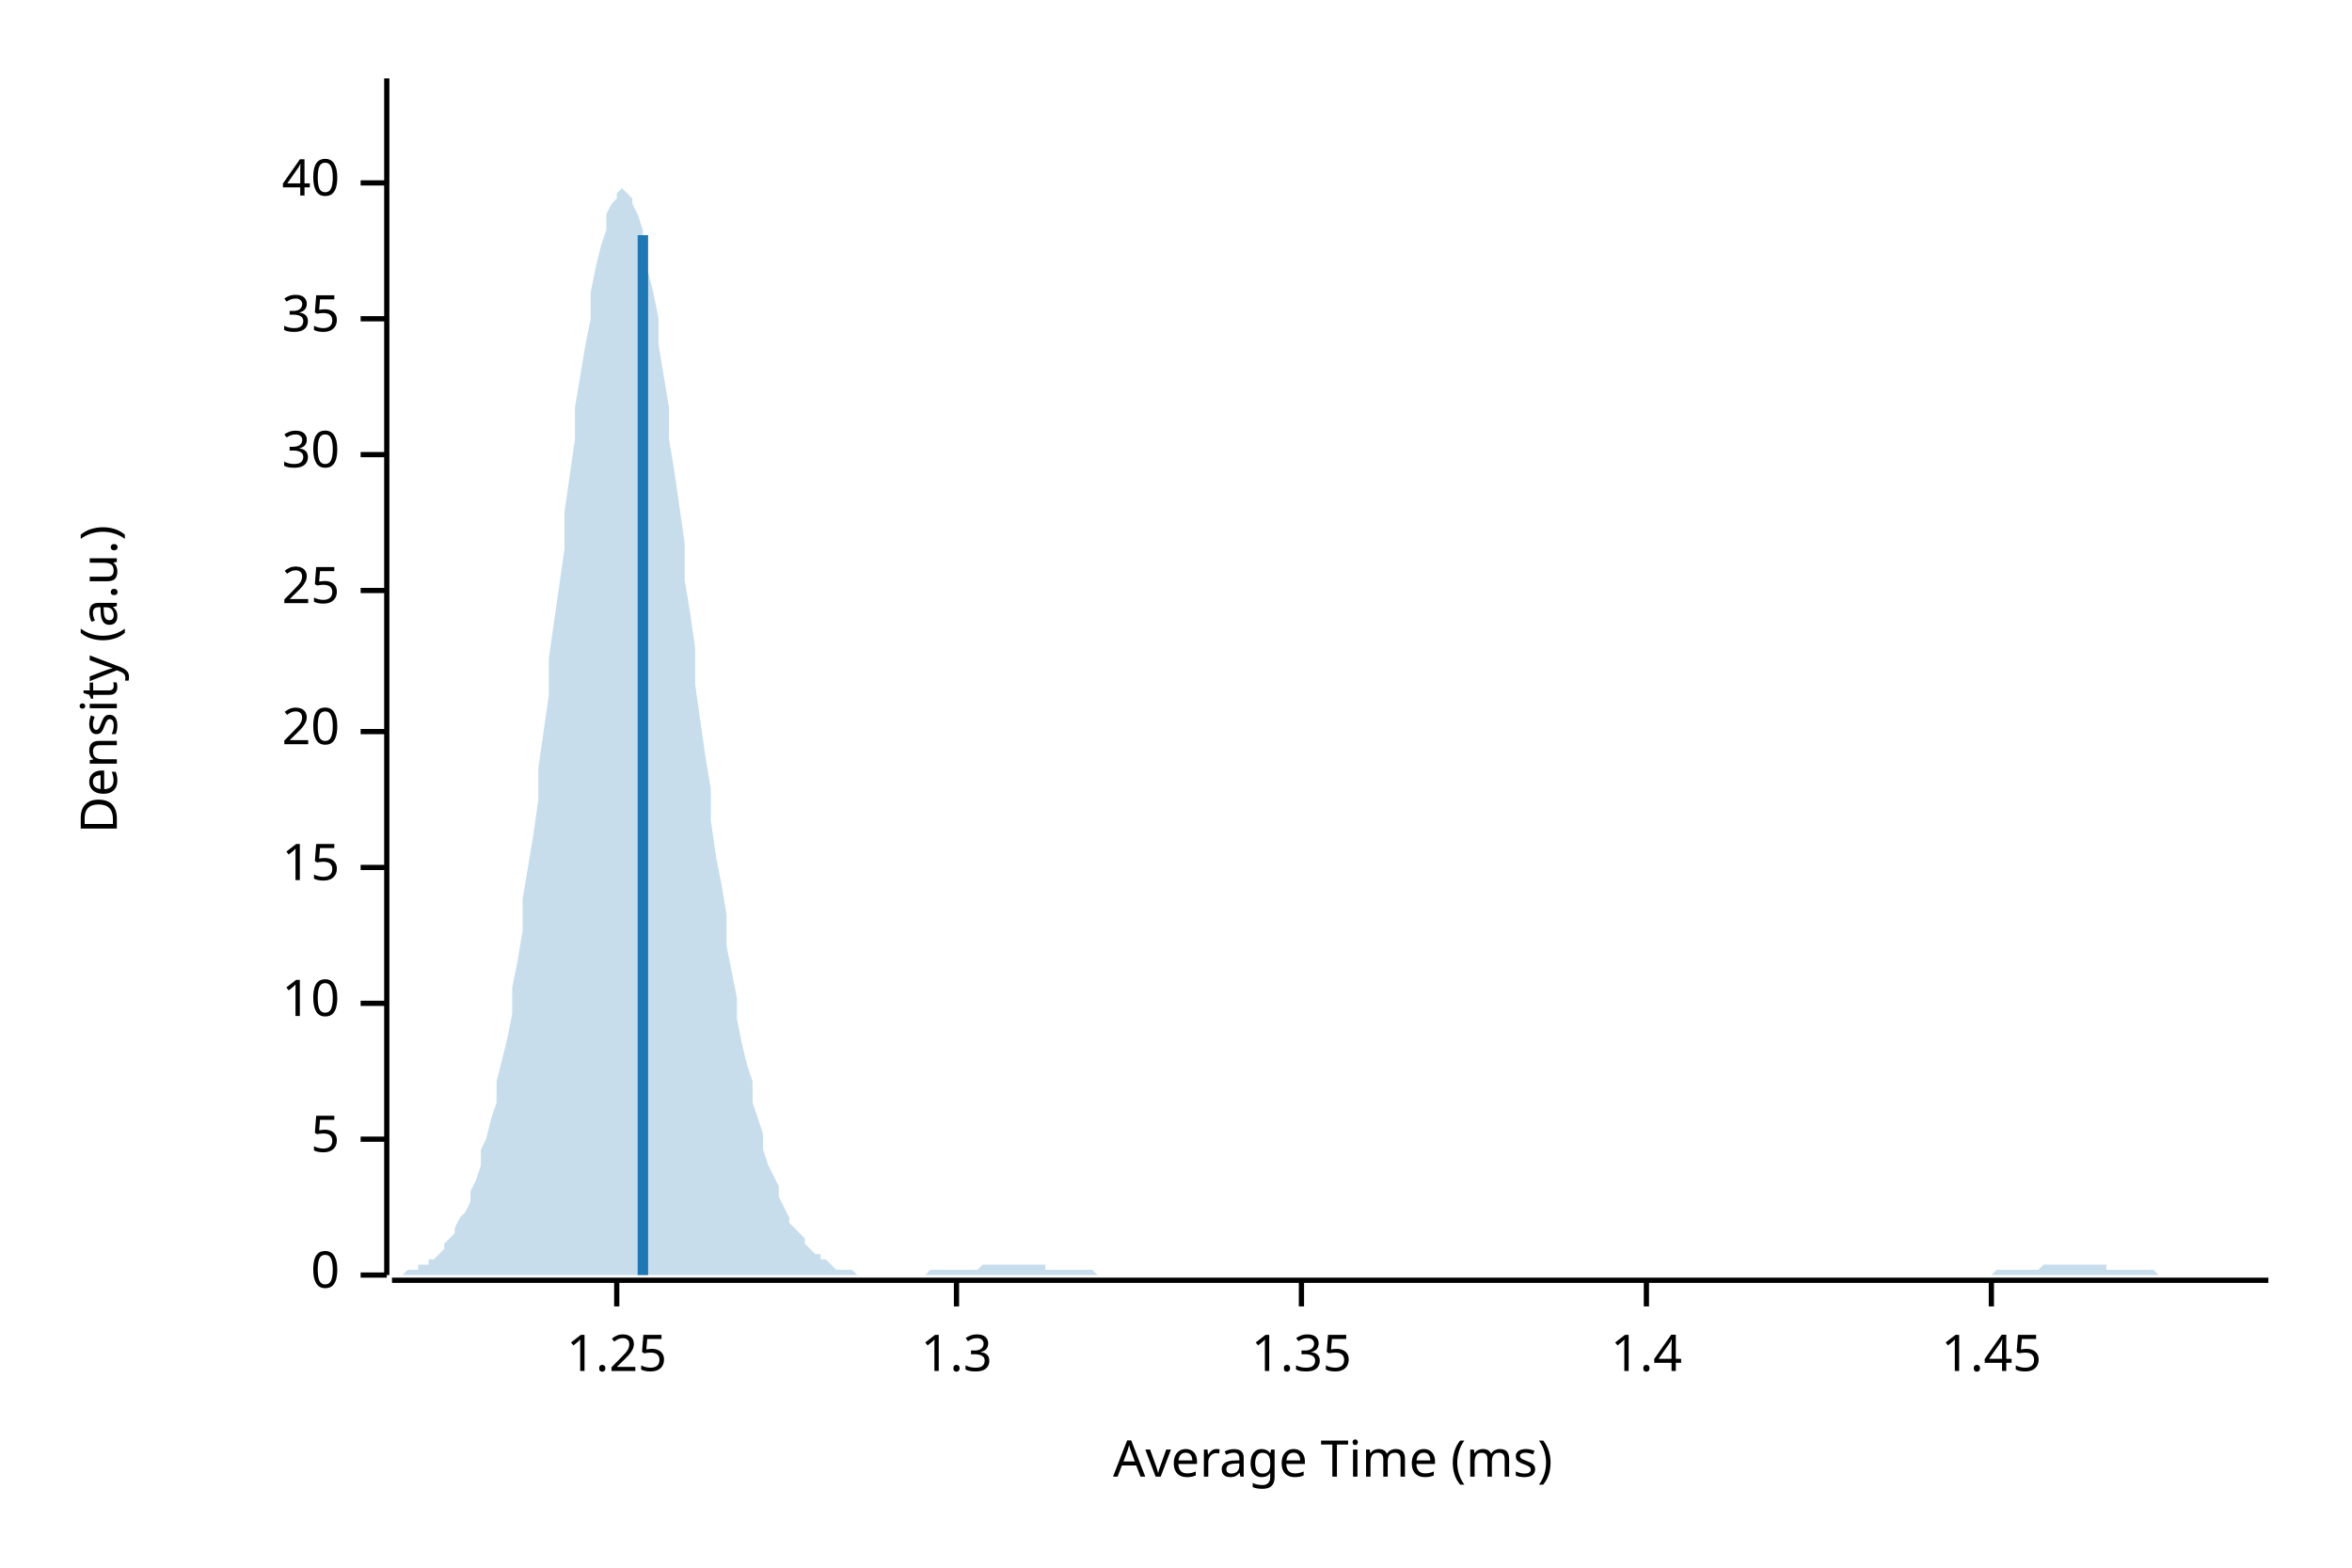
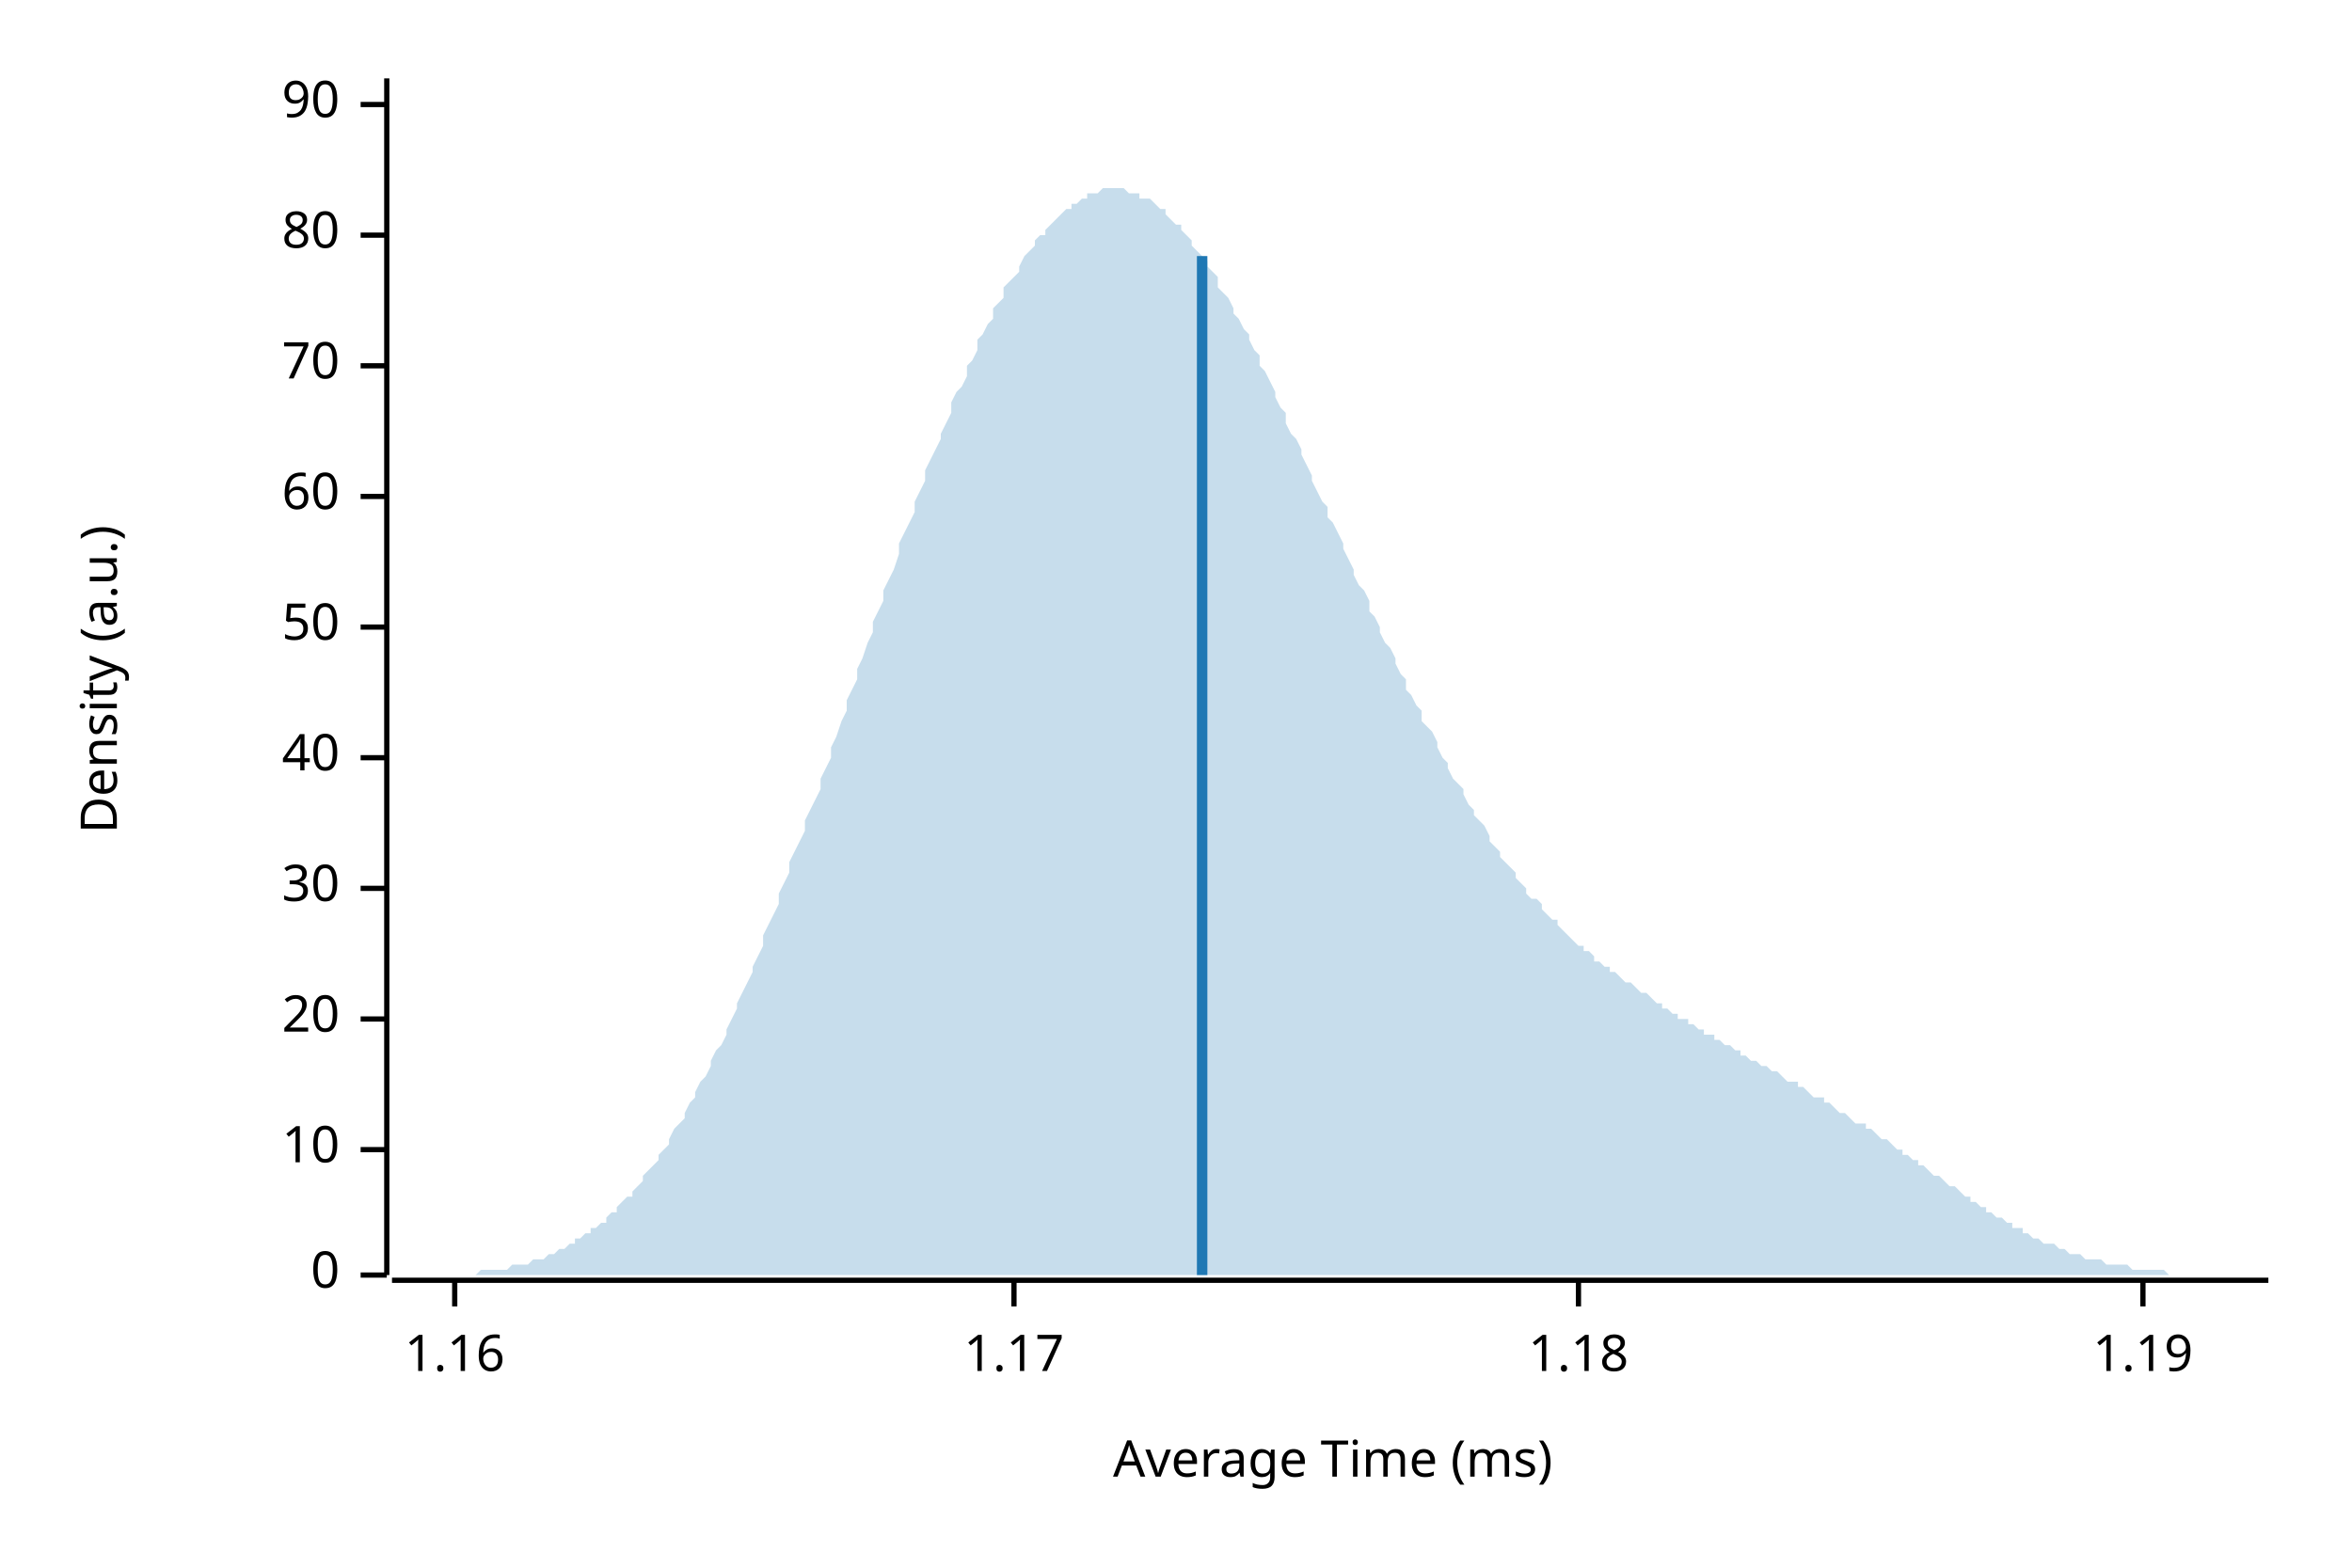
<svg xmlns="http://www.w3.org/2000/svg" width="450" height="300" viewBox="0 0 450 300">
  <text x="15" y="130" dy="0.76em" text-anchor="middle" font-family="sans-serif" font-size="9.677" opacity="1" fill="#000000" transform="rotate(270, 15, 130)">
Density (a.u.)
</text>
  <text x="255" y="285" dy="-0.5ex" text-anchor="middle" font-family="sans-serif" font-size="9.677" opacity="1" fill="#000000">
Average Time (ms)
</text>
  <polyline fill="none" opacity="1" stroke="#000000" stroke-width="1" points="74,15 74,244 " />
  <text x="65" y="244" dy="0.5ex" text-anchor="end" font-family="sans-serif" font-size="9.677" opacity="1" fill="#000000">
0
</text>
  <polyline fill="none" opacity="1" stroke="#000000" stroke-width="1" points="69,244 74,244 " />
-   <text x="65" y="218" dy="0.5ex" text-anchor="end" font-family="sans-serif" font-size="9.677" opacity="1" fill="#000000">
- 5
- </text>
-   <polyline fill="none" opacity="1" stroke="#000000" stroke-width="1" points="69,218 74,218 " />
-   <text x="65" y="192" dy="0.5ex" text-anchor="end" font-family="sans-serif" font-size="9.677" opacity="1" fill="#000000">
+   <text x="65" y="220" dy="0.5ex" text-anchor="end" font-family="sans-serif" font-size="9.677" opacity="1" fill="#000000">
10
</text>
-   <polyline fill="none" opacity="1" stroke="#000000" stroke-width="1" points="69,192 74,192 " />
-   <text x="65" y="166" dy="0.5ex" text-anchor="end" font-family="sans-serif" font-size="9.677" opacity="1" fill="#000000">
- 15
- </text>
-   <polyline fill="none" opacity="1" stroke="#000000" stroke-width="1" points="69,166 74,166 " />
-   <text x="65" y="140" dy="0.5ex" text-anchor="end" font-family="sans-serif" font-size="9.677" opacity="1" fill="#000000">
+   <polyline fill="none" opacity="1" stroke="#000000" stroke-width="1" points="69,220 74,220 " />
+   <text x="65" y="195" dy="0.5ex" text-anchor="end" font-family="sans-serif" font-size="9.677" opacity="1" fill="#000000">
20
</text>
-   <polyline fill="none" opacity="1" stroke="#000000" stroke-width="1" points="69,140 74,140 " />
-   <text x="65" y="113" dy="0.5ex" text-anchor="end" font-family="sans-serif" font-size="9.677" opacity="1" fill="#000000">
- 25
- </text>
-   <polyline fill="none" opacity="1" stroke="#000000" stroke-width="1" points="69,113 74,113 " />
-   <text x="65" y="87" dy="0.5ex" text-anchor="end" font-family="sans-serif" font-size="9.677" opacity="1" fill="#000000">
+   <polyline fill="none" opacity="1" stroke="#000000" stroke-width="1" points="69,195 74,195 " />
+   <text x="65" y="170" dy="0.5ex" text-anchor="end" font-family="sans-serif" font-size="9.677" opacity="1" fill="#000000">
30
</text>
-   <polyline fill="none" opacity="1" stroke="#000000" stroke-width="1" points="69,87 74,87 " />
-   <text x="65" y="61" dy="0.5ex" text-anchor="end" font-family="sans-serif" font-size="9.677" opacity="1" fill="#000000">
- 35
- </text>
-   <polyline fill="none" opacity="1" stroke="#000000" stroke-width="1" points="69,61 74,61 " />
-   <text x="65" y="35" dy="0.5ex" text-anchor="end" font-family="sans-serif" font-size="9.677" opacity="1" fill="#000000">
+   <polyline fill="none" opacity="1" stroke="#000000" stroke-width="1" points="69,170 74,170 " />
+   <text x="65" y="145" dy="0.5ex" text-anchor="end" font-family="sans-serif" font-size="9.677" opacity="1" fill="#000000">
40
</text>
-   <polyline fill="none" opacity="1" stroke="#000000" stroke-width="1" points="69,35 74,35 " />
+   <polyline fill="none" opacity="1" stroke="#000000" stroke-width="1" points="69,145 74,145 " />
+   <text x="65" y="120" dy="0.5ex" text-anchor="end" font-family="sans-serif" font-size="9.677" opacity="1" fill="#000000">
+ 50
+ </text>
+   <polyline fill="none" opacity="1" stroke="#000000" stroke-width="1" points="69,120 74,120 " />
+   <text x="65" y="95" dy="0.5ex" text-anchor="end" font-family="sans-serif" font-size="9.677" opacity="1" fill="#000000">
+ 60
+ </text>
+   <polyline fill="none" opacity="1" stroke="#000000" stroke-width="1" points="69,95 74,95 " />
+   <text x="65" y="70" dy="0.5ex" text-anchor="end" font-family="sans-serif" font-size="9.677" opacity="1" fill="#000000">
+ 70
+ </text>
+   <polyline fill="none" opacity="1" stroke="#000000" stroke-width="1" points="69,70 74,70 " />
+   <text x="65" y="45" dy="0.5ex" text-anchor="end" font-family="sans-serif" font-size="9.677" opacity="1" fill="#000000">
+ 80
+ </text>
+   <polyline fill="none" opacity="1" stroke="#000000" stroke-width="1" points="69,45 74,45 " />
+   <text x="65" y="20" dy="0.5ex" text-anchor="end" font-family="sans-serif" font-size="9.677" opacity="1" fill="#000000">
+ 90
+ </text>
+   <polyline fill="none" opacity="1" stroke="#000000" stroke-width="1" points="69,20 74,20 " />
  <polyline fill="none" opacity="1" stroke="#000000" stroke-width="1" points="75,245 434,245 " />
-   <text x="118" y="255" dy="0.76em" text-anchor="middle" font-family="sans-serif" font-size="9.677" opacity="1" fill="#000000">
- 1.25
+   <text x="87" y="255" dy="0.76em" text-anchor="middle" font-family="sans-serif" font-size="9.677" opacity="1" fill="#000000">
+ 1.16
</text>
-   <polyline fill="none" opacity="1" stroke="#000000" stroke-width="1" points="118,245 118,250 " />
-   <text x="183" y="255" dy="0.76em" text-anchor="middle" font-family="sans-serif" font-size="9.677" opacity="1" fill="#000000">
- 1.3
+   <polyline fill="none" opacity="1" stroke="#000000" stroke-width="1" points="87,245 87,250 " />
+   <text x="194" y="255" dy="0.76em" text-anchor="middle" font-family="sans-serif" font-size="9.677" opacity="1" fill="#000000">
+ 1.17
</text>
-   <polyline fill="none" opacity="1" stroke="#000000" stroke-width="1" points="183,245 183,250 " />
-   <text x="249" y="255" dy="0.76em" text-anchor="middle" font-family="sans-serif" font-size="9.677" opacity="1" fill="#000000">
- 1.35
+   <polyline fill="none" opacity="1" stroke="#000000" stroke-width="1" points="194,245 194,250 " />
+   <text x="302" y="255" dy="0.76em" text-anchor="middle" font-family="sans-serif" font-size="9.677" opacity="1" fill="#000000">
+ 1.18
</text>
-   <polyline fill="none" opacity="1" stroke="#000000" stroke-width="1" points="249,245 249,250 " />
-   <text x="315" y="255" dy="0.76em" text-anchor="middle" font-family="sans-serif" font-size="9.677" opacity="1" fill="#000000">
- 1.4
+   <polyline fill="none" opacity="1" stroke="#000000" stroke-width="1" points="302,245 302,250 " />
+   <text x="410" y="255" dy="0.76em" text-anchor="middle" font-family="sans-serif" font-size="9.677" opacity="1" fill="#000000">
+ 1.19
</text>
-   <polyline fill="none" opacity="1" stroke="#000000" stroke-width="1" points="315,245 315,250 " />
-   <text x="381" y="255" dy="0.76em" text-anchor="middle" font-family="sans-serif" font-size="9.677" opacity="1" fill="#000000">
- 1.45
- </text>
-   <polyline fill="none" opacity="1" stroke="#000000" stroke-width="1" points="381,245 381,250 " />
-   <polygon opacity="0.25" fill="#1F78B4" points="75,244 75,244 76,244 77,244 77,244 78,243 79,243 80,243 80,242 81,242 82,242 82,241 83,241 84,240 85,239 85,238 86,237 87,236 87,235 88,233 89,232 90,230 90,228 91,226 92,223 92,220 93,218 94,214 95,211 95,207 96,203 97,199 98,194 98,189 99,184 100,178 100,172 101,166 102,160 103,153 103,147 104,140 105,133 105,126 106,119 107,112 108,105 108,98 109,91 110,84 110,78 111,72 112,66 113,61 113,56 114,51 115,47 116,44 116,41 117,39 118,38 118,37 119,36 120,37 121,38 121,39 122,41 123,44 123,48 124,52 125,56 126,61 126,66 127,72 128,78 128,84 129,90 130,97 131,104 131,111 132,117 133,124 133,131 134,138 135,145 136,151 136,157 137,164 138,169 139,175 139,181 140,186 141,191 141,195 142,200 143,204 144,207 144,211 145,214 146,217 146,220 147,223 148,225 149,227 149,229 150,231 151,233 151,234 152,235 153,236 154,237 154,238 155,239 156,240 157,240 157,241 158,241 159,242 159,242 160,243 161,243 162,243 162,243 163,243 164,244 164,244 165,244 166,244 167,244 167,244 168,244 169,244 169,244 170,244 171,244 172,244 172,244 173,244 174,244 175,244 175,244 176,244 177,244 177,244 178,243 179,243 180,243 180,243 181,243 182,243 182,243 183,243 184,243 185,243 185,243 186,243 187,243 187,243 188,242 189,242 190,242 190,242 191,242 192,242 192,242 193,242 194,242 195,242 195,242 196,242 197,242 198,242 198,242 199,242 200,242 200,243 201,243 202,243 203,243 203,243 204,243 205,243 205,243 206,243 207,243 208,243 208,243 209,243 210,244 210,244 211,244 212,244 213,244 213,244 214,244 215,244 216,244 216,244 217,244 218,244 218,244 219,244 220,244 221,244 221,244 222,244 223,244 223,244 224,244 225,244 226,244 226,244 227,244 228,244 228,244 229,244 230,244 231,244 231,244 232,244 233,244 233,244 234,244 235,244 236,244 236,244 237,244 238,244 239,244 239,244 240,244 241,244 241,244 242,244 243,244 244,244 244,244 245,244 246,244 246,244 247,244 248,244 249,244 249,244 250,244 251,244 251,244 252,244 253,244 254,244 254,244 255,244 256,244 257,244 257,244 258,244 259,244 259,244 260,244 261,244 262,244 262,244 263,244 264,244 264,244 265,244 266,244 267,244 267,244 268,244 269,244 269,244 270,244 271,244 272,244 272,244 273,244 274,244 275,244 275,244 276,244 277,244 277,244 278,244 279,244 280,244 280,244 281,244 282,244 282,244 283,244 284,244 285,244 285,244 286,244 287,244 287,244 288,244 289,244 290,244 290,244 291,244 292,244 292,244 293,244 294,244 295,244 295,244 296,244 297,244 298,244 298,244 299,244 300,244 300,244 301,244 302,244 303,244 303,244 304,244 305,244 305,244 306,244 307,244 308,244 308,244 309,244 310,244 310,244 311,244 312,244 313,244 313,244 314,244 315,244 316,244 316,244 317,244 318,244 318,244 319,244 320,244 321,244 321,244 322,244 323,244 323,244 324,244 325,244 326,244 326,244 327,244 328,244 328,244 329,244 330,244 331,244 331,244 332,244 333,244 333,244 334,244 335,244 336,244 336,244 337,244 338,244 339,244 339,244 340,244 341,244 341,244 342,244 343,244 344,244 344,244 345,244 346,244 346,244 347,244 348,244 349,244 349,244 350,244 351,244 351,244 352,244 353,244 354,244 354,244 355,244 356,244 357,244 357,244 358,244 359,244 359,244 360,244 361,244 362,244 362,244 363,244 364,244 364,244 365,244 366,244 367,244 367,244 368,244 369,244 369,244 370,244 371,244 372,244 372,244 373,244 374,244 375,244 375,244 376,244 377,244 377,244 378,244 379,244 380,244 380,244 381,244 382,243 382,243 383,243 384,243 385,243 385,243 386,243 387,243 387,243 388,243 389,243 390,243 390,243 391,242 392,242 392,242 393,242 394,242 395,242 395,242 396,242 397,242 398,242 398,242 399,242 400,242 400,242 401,242 402,242 403,242 403,243 404,243 405,243 405,243 406,243 407,243 408,243 408,243 409,243 410,243 410,243 411,243 412,243 413,244 413,244 414,244 415,244 416,244 416,244 417,244 418,244 418,244 419,244 420,244 421,244 421,244 422,244 423,244 423,244 424,244 425,244 426,244 426,244 427,244 428,244 428,244 429,244 430,244 431,244 431,244 432,244 433,244 434,244 434,244 75,244 " />
-   <polyline fill="none" opacity="1" stroke="#1F78B4" stroke-width="2" points="123,244 123,45 " />
+   <polyline fill="none" opacity="1" stroke="#000000" stroke-width="1" points="410,245 410,250 " />
+   <polygon opacity="0.25" fill="#1F78B4" points="75,244 75,244 76,244 77,244 77,244 78,244 79,244 80,244 80,244 81,244 82,244 82,244 83,244 84,244 85,244 85,244 86,244 87,244 87,244 88,244 89,244 90,244 90,244 91,244 92,243 92,243 93,243 94,243 95,243 95,243 96,243 97,243 98,242 98,242 99,242 100,242 100,242 101,242 102,241 103,241 103,241 104,241 105,240 105,240 106,240 107,239 108,239 108,239 109,238 110,238 110,237 111,237 112,236 113,236 113,235 114,235 115,234 116,234 116,233 117,232 118,232 118,231 119,230 120,229 121,229 121,228 122,227 123,226 123,225 124,224 125,223 126,222 126,221 127,220 128,219 128,218 129,216 130,215 131,214 131,213 132,211 133,210 133,209 134,207 135,206 136,204 136,203 137,201 138,200 139,198 139,197 140,195 141,193 141,192 142,190 143,188 144,186 144,185 145,183 146,181 146,179 147,177 148,175 149,173 149,171 150,169 151,167 151,165 152,163 153,161 154,159 154,157 155,155 156,153 157,151 157,149 158,147 159,145 159,143 160,141 161,138 162,136 162,134 163,132 164,130 164,128 165,126 166,123 167,121 167,119 168,117 169,115 169,113 170,111 171,109 172,106 172,104 173,102 174,100 175,98 175,96 176,94 177,92 177,90 178,88 179,86 180,84 180,83 181,81 182,79 182,77 183,75 184,74 185,72 185,70 186,69 187,67 187,65 188,64 189,62 190,61 190,59 191,58 192,57 192,55 193,54 194,53 195,52 195,51 196,49 197,48 198,47 198,46 199,45 200,45 200,44 201,43 202,42 203,41 203,41 204,40 205,40 205,39 206,39 207,38 208,38 208,37 209,37 210,37 210,37 211,36 212,36 213,36 213,36 214,36 215,36 216,37 216,37 217,37 218,37 218,38 219,38 220,38 221,39 221,39 222,40 223,40 223,41 224,42 225,43 226,43 226,44 227,45 228,46 228,47 229,48 230,49 231,50 231,51 232,52 233,53 233,55 234,56 235,57 236,59 236,60 237,61 238,63 239,64 239,65 240,67 241,68 241,70 242,71 243,73 244,75 244,76 245,78 246,79 246,81 247,83 248,84 249,86 249,87 250,89 251,91 251,92 252,94 253,96 254,97 254,99 255,100 256,102 257,104 257,105 258,107 259,109 259,110 260,112 261,113 262,115 262,117 263,118 264,120 264,121 265,123 266,124 267,126 267,127 268,129 269,130 269,132 270,133 271,135 272,136 272,138 273,139 274,140 275,142 275,143 276,145 277,146 277,147 278,149 279,150 280,151 280,152 281,154 282,155 282,156 283,157 284,158 285,160 285,161 286,162 287,163 287,164 288,165 289,166 290,167 290,168 291,169 292,170 292,171 293,172 294,172 295,173 295,174 296,175 297,176 298,176 298,177 299,178 300,179 300,179 301,180 302,181 303,181 303,182 304,182 305,183 305,184 306,184 307,185 308,185 308,186 309,186 310,187 310,187 311,188 312,188 313,189 313,189 314,190 315,190 316,191 316,191 317,192 318,192 318,193 319,193 320,194 321,194 321,195 322,195 323,195 323,196 324,196 325,197 326,197 326,198 327,198 328,198 328,199 329,199 330,200 331,200 331,200 332,201 333,201 333,202 334,202 335,203 336,203 336,203 337,204 338,204 339,205 339,205 340,205 341,206 341,206 342,207 343,207 344,207 344,208 345,208 346,209 346,209 347,210 348,210 349,210 349,211 350,211 351,212 351,212 352,213 353,213 354,214 354,214 355,215 356,215 357,215 357,216 358,216 359,217 359,217 360,218 361,218 362,219 362,219 363,220 364,220 364,221 365,221 366,222 367,222 367,223 368,223 369,224 369,224 370,225 371,225 372,226 372,226 373,227 374,227 375,228 375,228 376,229 377,229 377,230 378,230 379,231 380,231 380,232 381,232 382,233 382,233 383,233 384,234 385,234 385,235 386,235 387,235 387,236 388,236 389,237 390,237 390,237 391,238 392,238 392,238 393,238 394,239 395,239 395,239 396,240 397,240 398,240 398,240 399,241 400,241 400,241 401,241 402,241 403,242 403,242 404,242 405,242 405,242 406,242 407,242 408,243 408,243 409,243 410,243 410,243 411,243 412,243 413,243 413,243 414,243 415,244 416,244 416,244 417,244 418,244 418,244 419,244 420,244 421,244 421,244 422,244 423,244 423,244 424,244 425,244 426,244 426,244 427,244 428,244 428,244 429,244 430,244 431,244 431,244 432,244 433,244 434,244 434,244 75,244 " />
+   <polyline fill="none" opacity="1" stroke="#1F78B4" stroke-width="2" points="230,244 230,49 " />
</svg>
